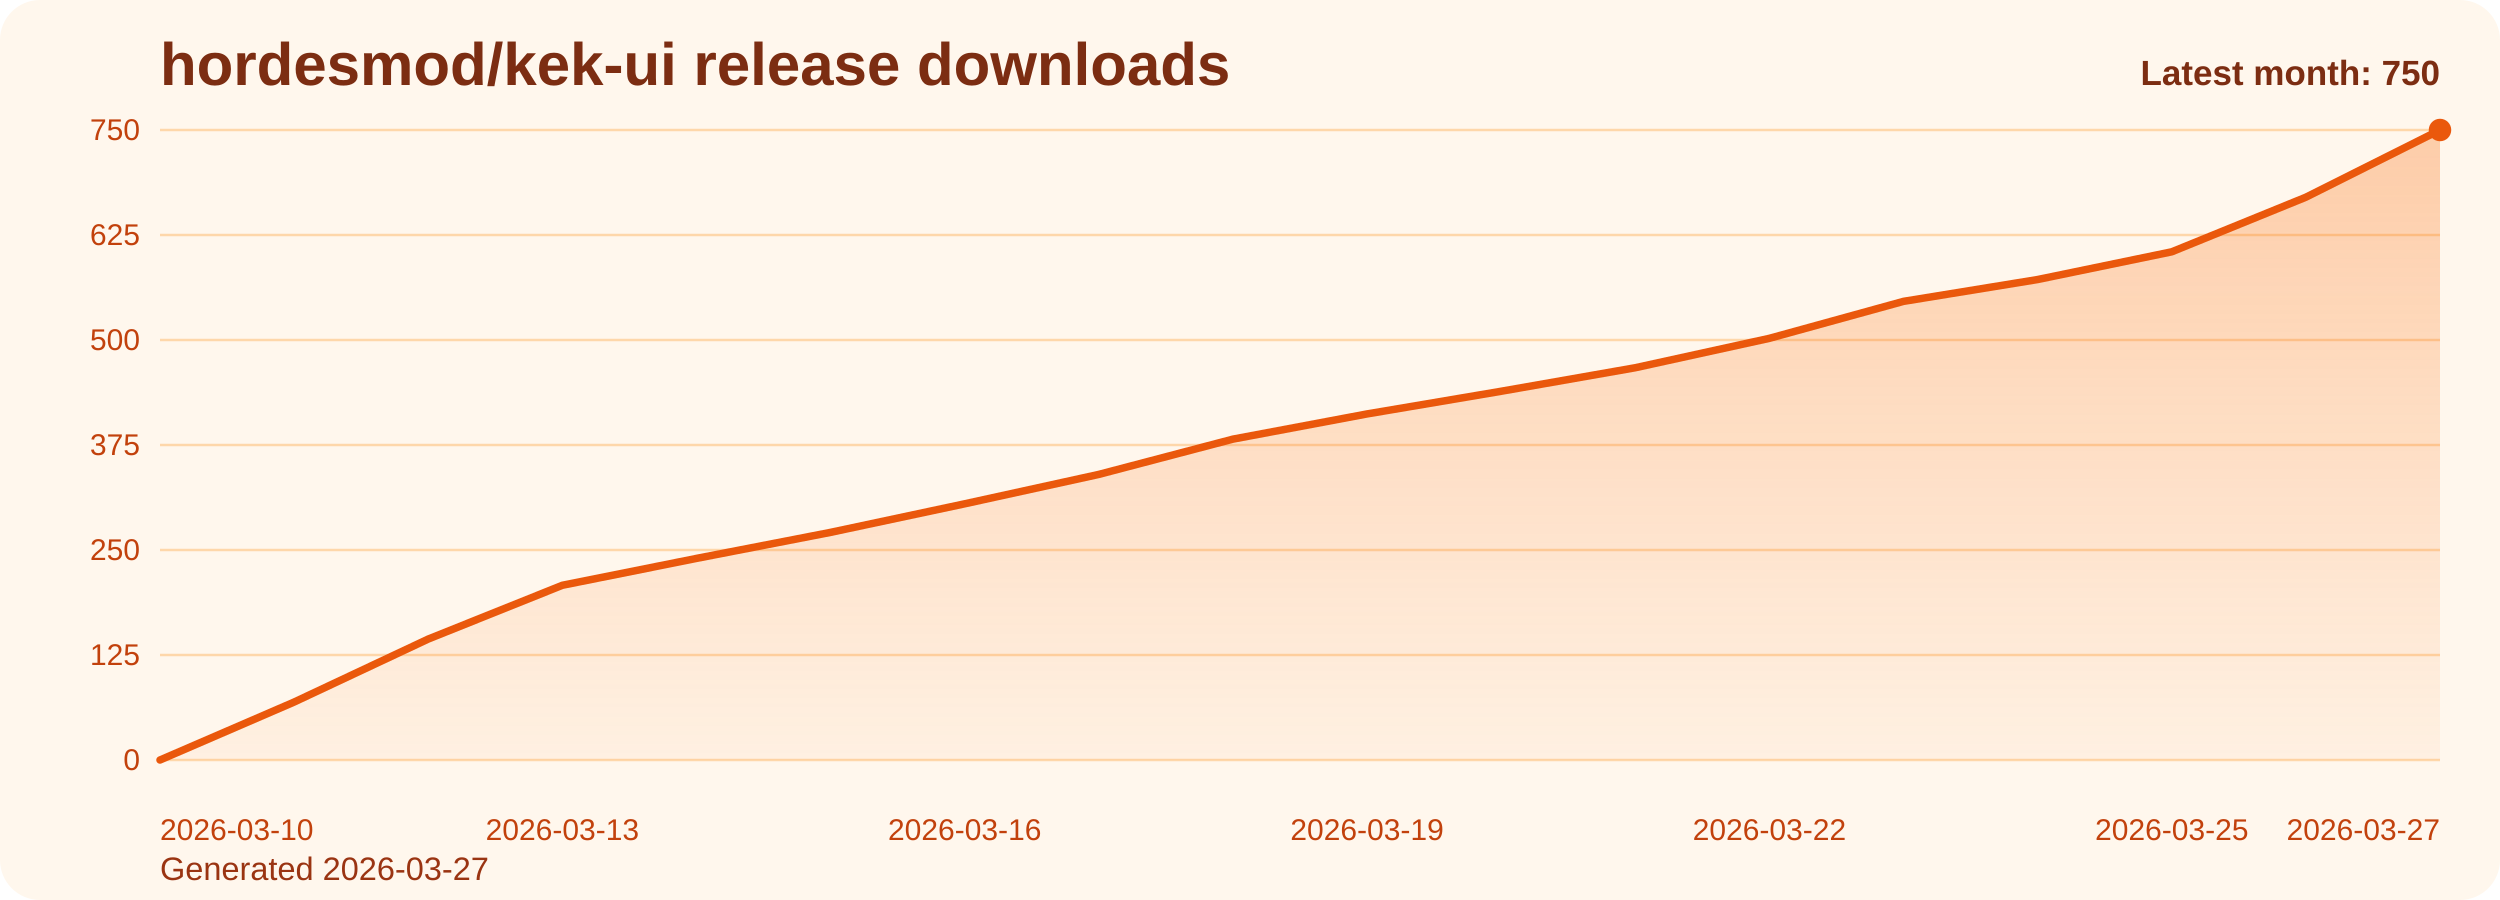
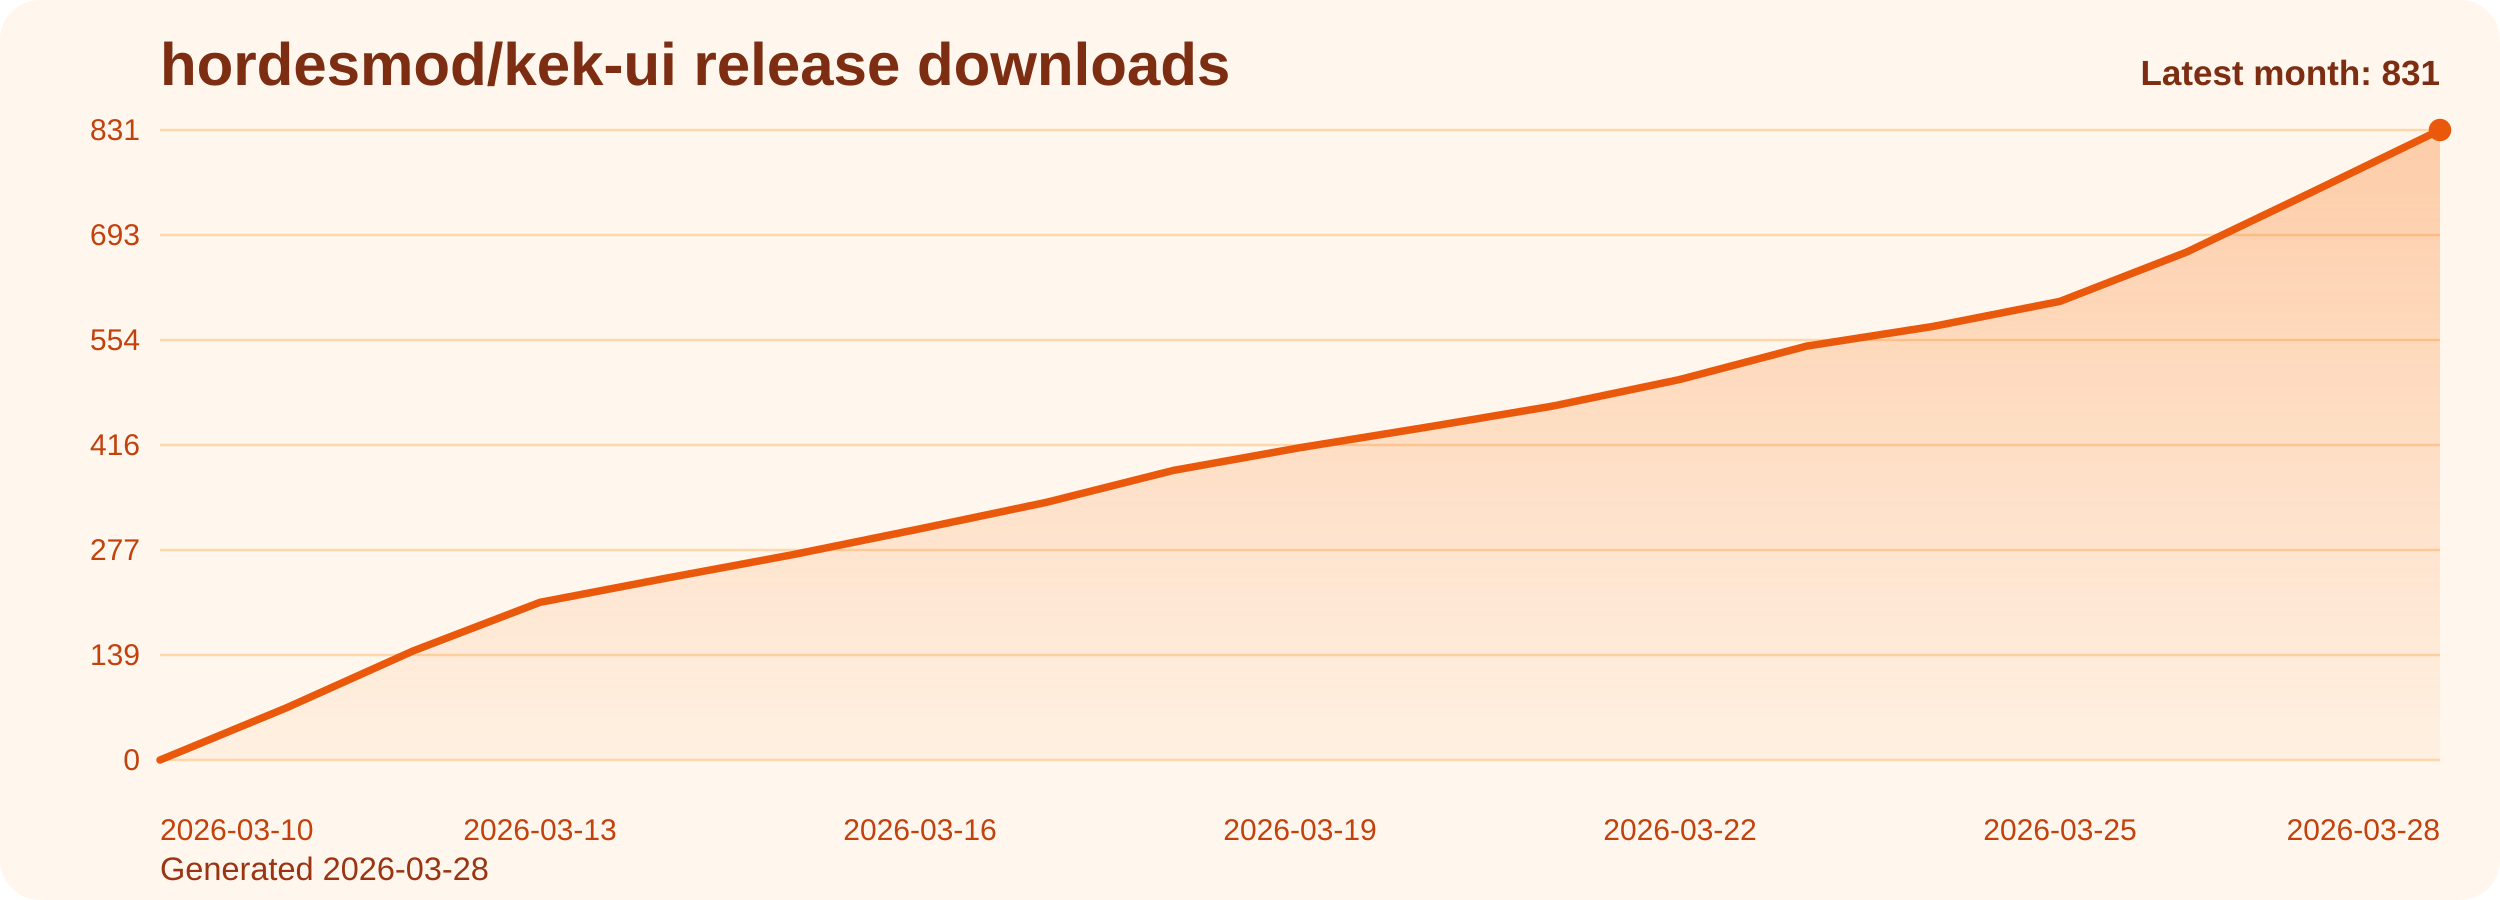
<svg xmlns="http://www.w3.org/2000/svg" viewBox="0 0 1000 360" role="img" aria-label="hordesmod/kek-ui release downloads chart">
  <defs>
    <linearGradient id="fill-monthly-orange" x1="0" y1="0" x2="0" y2="1">
      <stop offset="0%" stop-color="#f97316" stop-opacity="0.32" />
      <stop offset="100%" stop-color="#f97316" stop-opacity="0.05" />
    </linearGradient>
    <style>
      .bg { fill: #fff7ed; }
      .title { font: 700 24px Arial, sans-serif; fill: #7c2d12; }
      .sub { font: 400 13px Arial, sans-serif; fill: #9a3412; }
      .grid { stroke: #fed7aa; stroke-width: 1; }
      .axis { font: 400 12px Arial, sans-serif; fill: #c2410c; }
      .line { fill: none; stroke: #ea580c; stroke-width: 3; stroke-linecap: round; stroke-linejoin: round; }
      .dot { fill: #ea580c; }
      .value { font: 600 11px Arial, sans-serif; fill: #9a3412; }
      .latest { font: 700 14px Arial, sans-serif; fill: #7c2d12; }
    </style>
  </defs>
  <rect class="bg" x="0" y="0" width="1000" height="360" rx="16" />
  <text class="title" x="64" y="34">hordesmod/kek-ui release downloads</text>
-   <text class="sub" x="64" y="352">Generated 2026-03-27</text>
+   <text class="sub" x="64" y="352">Generated 2026-03-28</text>
  <line x1="64" y1="52.00" x2="976" y2="52.00" class="grid" />
-   <text x="56" y="56.00" text-anchor="end" class="axis">750</text>
+   <text x="56" y="56.00" text-anchor="end" class="axis">831</text>
  <line x1="64" y1="94.00" x2="976" y2="94.00" class="grid" />
-   <text x="56" y="98.00" text-anchor="end" class="axis">625</text>
+   <text x="56" y="98.00" text-anchor="end" class="axis">693</text>
  <line x1="64" y1="136.00" x2="976" y2="136.00" class="grid" />
-   <text x="56" y="140.00" text-anchor="end" class="axis">500</text>
+   <text x="56" y="140.00" text-anchor="end" class="axis">554</text>
  <line x1="64" y1="178.00" x2="976" y2="178.00" class="grid" />
-   <text x="56" y="182.00" text-anchor="end" class="axis">375</text>
+   <text x="56" y="182.00" text-anchor="end" class="axis">416</text>
  <line x1="64" y1="220.00" x2="976" y2="220.00" class="grid" />
-   <text x="56" y="224.00" text-anchor="end" class="axis">250</text>
+   <text x="56" y="224.00" text-anchor="end" class="axis">277</text>
  <line x1="64" y1="262.00" x2="976" y2="262.00" class="grid" />
-   <text x="56" y="266.00" text-anchor="end" class="axis">125</text>
+   <text x="56" y="266.00" text-anchor="end" class="axis">139</text>
  <line x1="64" y1="304.00" x2="976" y2="304.00" class="grid" />
  <text x="56" y="308.00" text-anchor="end" class="axis">0</text>
-   <path d="M 64.00 304 L 64.00 304.00 L 117.65 280.82 L 171.29 255.62 L 224.94 234.11 L 278.59 223.36 L 332.24 212.94 L 385.88 201.52 L 439.53 189.76 L 493.18 175.65 L 546.82 165.57 L 600.47 156.50 L 654.12 147.09 L 707.76 135.33 L 761.41 120.54 L 815.06 111.81 L 868.71 100.72 L 922.35 78.88 L 976.00 52.00 L 976.00 304 Z" fill="url(#fill-monthly-orange)" />
-   <polyline class="line" points="64.00,304.00 117.65,280.82 171.29,255.62 224.94,234.11 278.59,223.36 332.24,212.94 385.88,201.52 439.53,189.76 493.18,175.65 546.82,165.57 600.47,156.50 654.12,147.09 707.76,135.33 761.41,120.54 815.06,111.81 868.71,100.72 922.35,78.88 976.00,52.00" />
+   <path d="M 64.00 304 L 64.00 304.00 L 114.67 283.08 L 165.33 260.33 L 216.00 240.92 L 266.67 231.22 L 317.33 221.82 L 368.00 211.51 L 418.67 200.90 L 469.33 188.16 L 520.00 179.06 L 570.67 170.87 L 621.33 162.38 L 672.00 151.77 L 722.67 138.43 L 773.33 130.54 L 824.00 120.53 L 874.67 100.82 L 925.33 76.56 L 976.00 52.00 L 976.00 304 Z" fill="url(#fill-monthly-orange)" />
+   <polyline class="line" points="64.00,304.00 114.67,283.08 165.33,260.33 216.00,240.92 266.67,231.22 317.33,221.82 368.00,211.51 418.67,200.90 469.33,188.16 520.00,179.06 570.67,170.87 621.33,162.38 672.00,151.77 722.67,138.43 773.33,130.54 824.00,120.53 874.67,100.82 925.33,76.56 976.00,52.00" />
  <circle class="dot" cx="976.00" cy="52.00" r="4.5" />
  <text class="axis" x="64.00" y="336" text-anchor="start">2026-03-10</text>
-   <text class="axis" x="224.94" y="336" text-anchor="middle">2026-03-13</text>
-   <text class="axis" x="385.88" y="336" text-anchor="middle">2026-03-16</text>
-   <text class="axis" x="546.82" y="336" text-anchor="middle">2026-03-19</text>
-   <text class="axis" x="707.76" y="336" text-anchor="middle">2026-03-22</text>
-   <text class="axis" x="868.71" y="336" text-anchor="middle">2026-03-25</text>
-   <text class="axis" x="976.00" y="336" text-anchor="end">2026-03-27</text>
-   <text class="latest" x="976" y="34" text-anchor="end">Latest month: 750</text>
+   <text class="axis" x="216.00" y="336" text-anchor="middle">2026-03-13</text>
+   <text class="axis" x="368.00" y="336" text-anchor="middle">2026-03-16</text>
+   <text class="axis" x="520.00" y="336" text-anchor="middle">2026-03-19</text>
+   <text class="axis" x="672.00" y="336" text-anchor="middle">2026-03-22</text>
+   <text class="axis" x="824.00" y="336" text-anchor="middle">2026-03-25</text>
+   <text class="axis" x="976.00" y="336" text-anchor="end">2026-03-28</text>
+   <text class="latest" x="976" y="34" text-anchor="end">Latest month: 831</text>
</svg>
